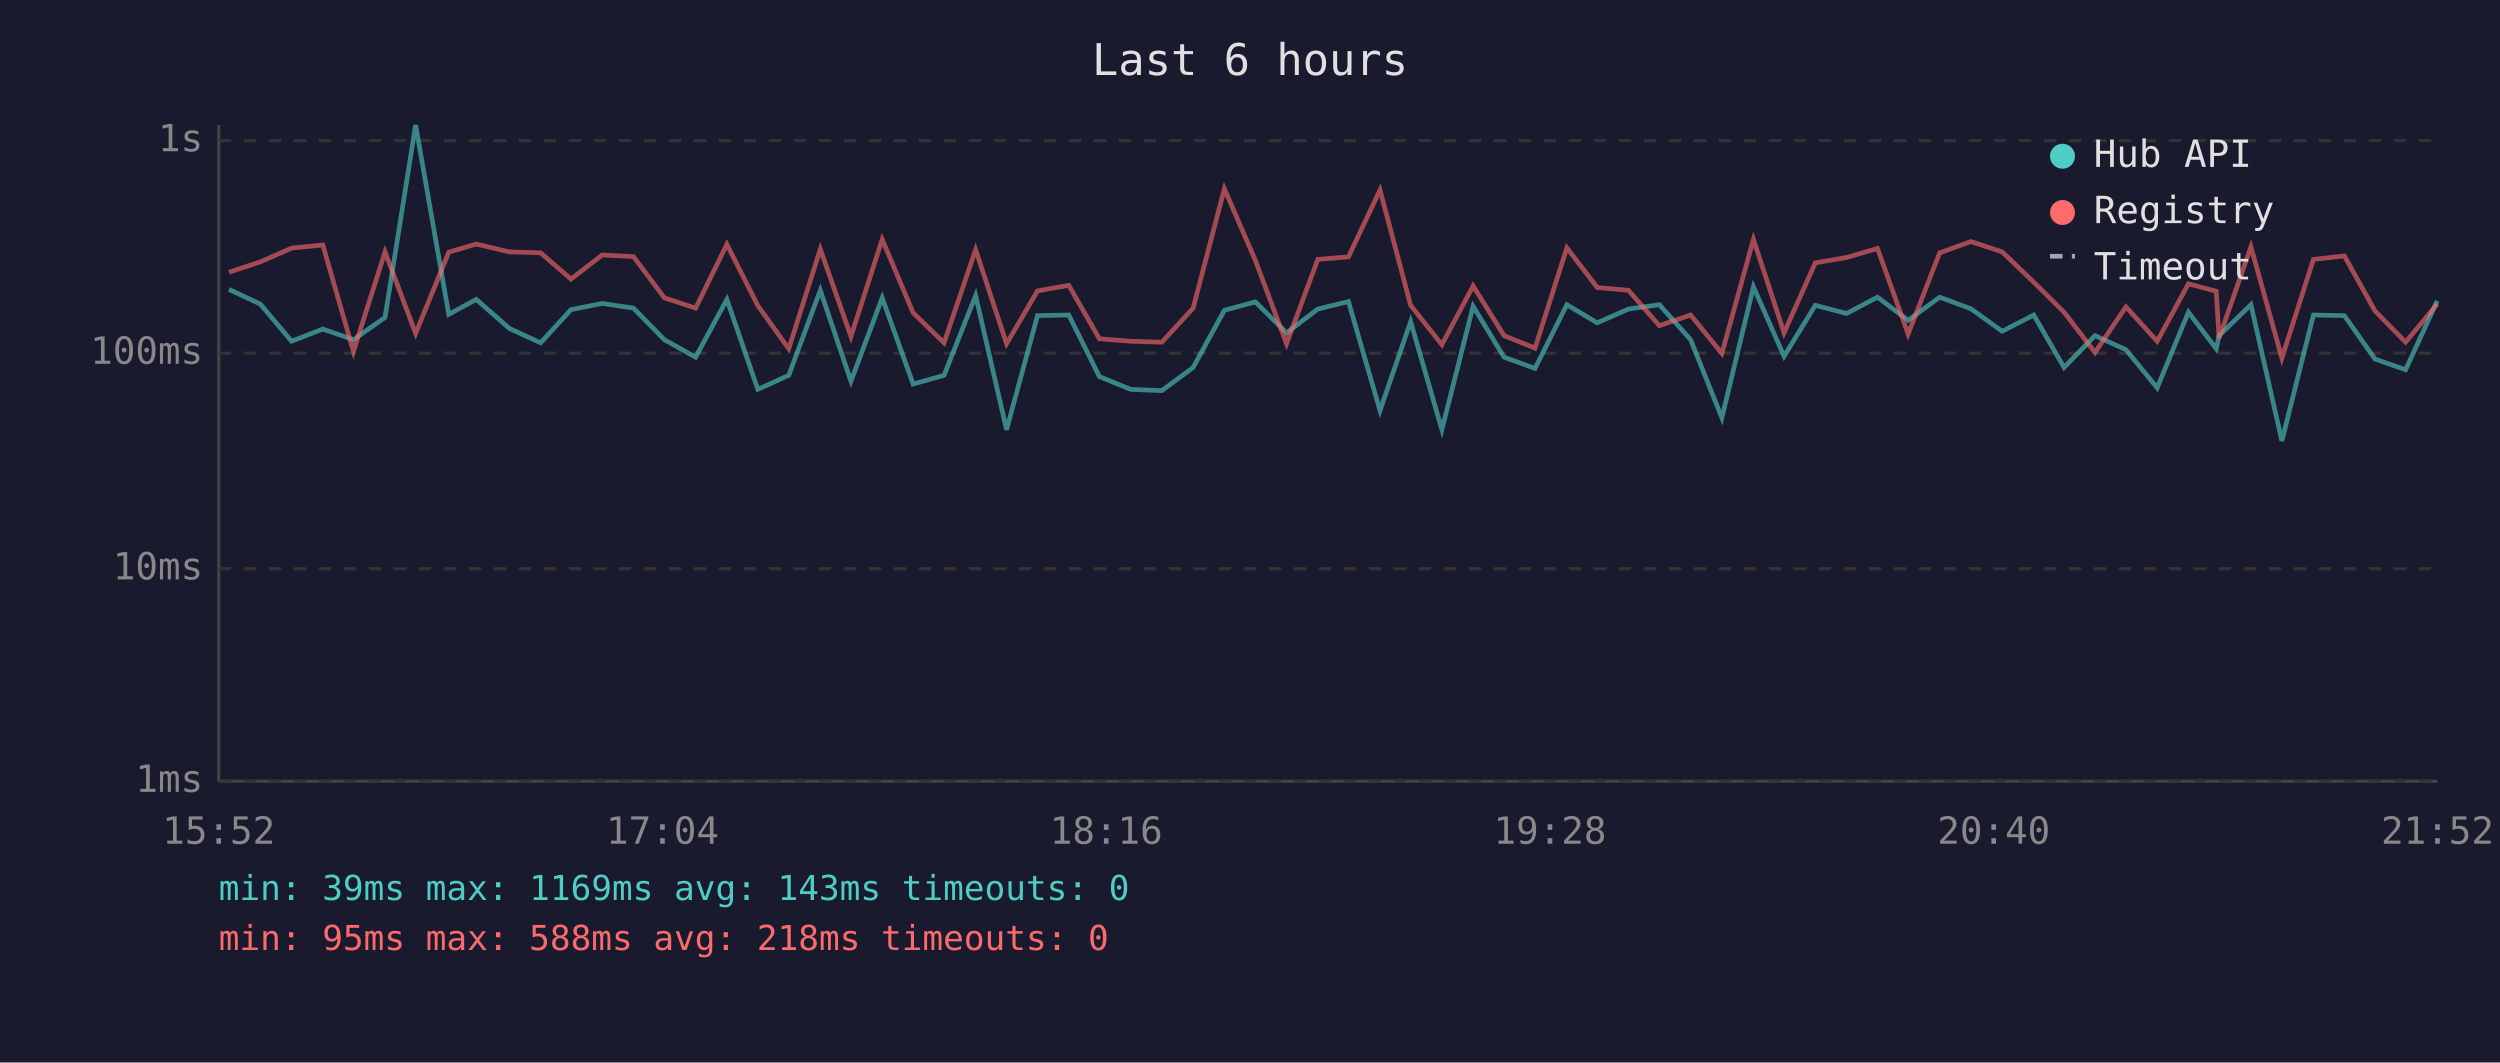
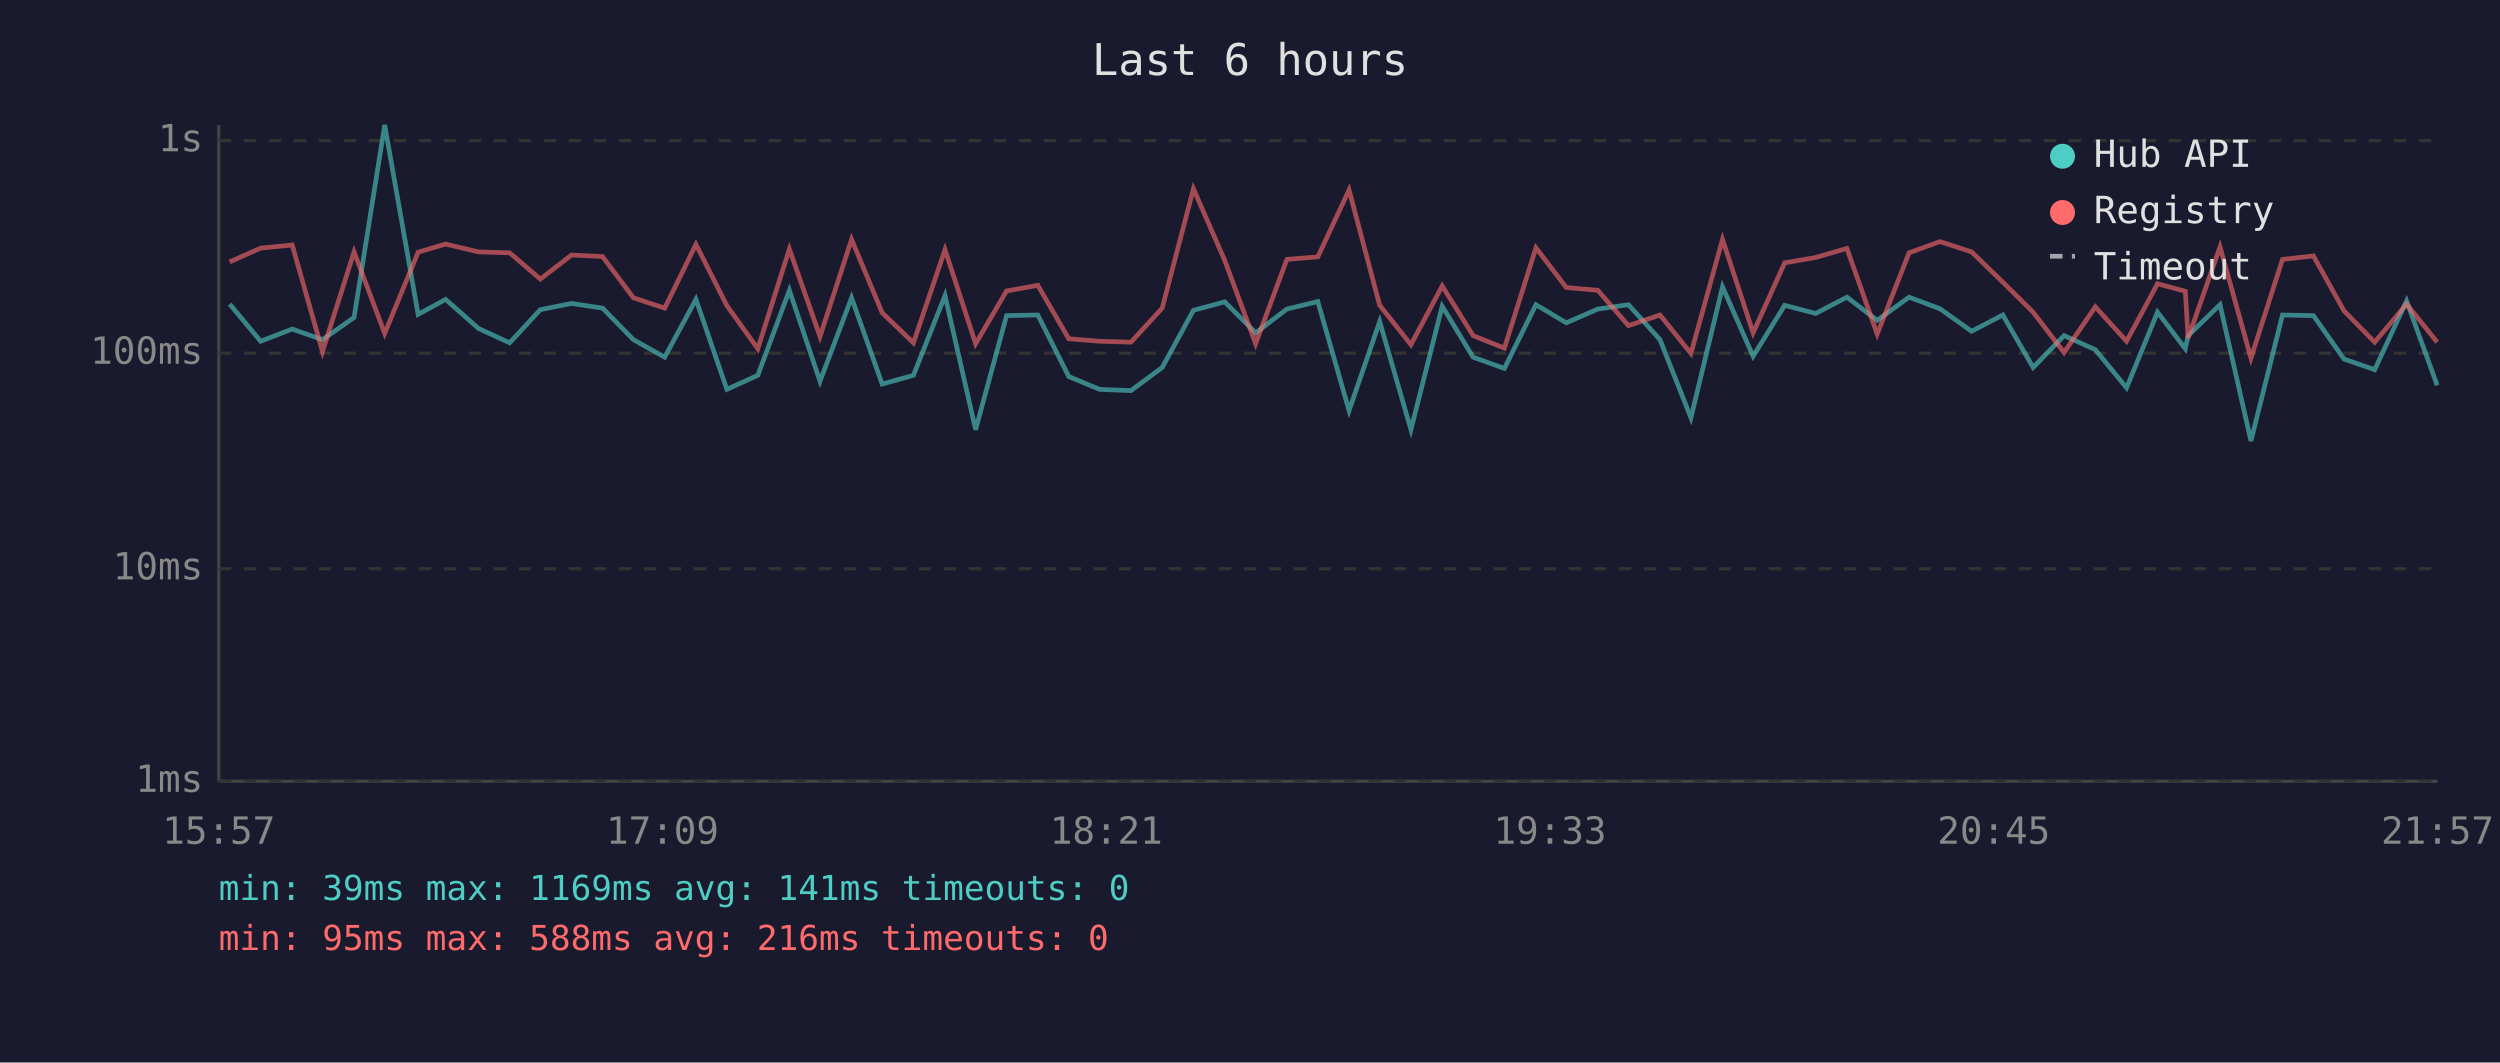
<svg xmlns="http://www.w3.org/2000/svg" viewBox="0 0 800 340" font-family="monospace" font-size="12">
  <rect width="800" height="340" fill="#1a1a2e" />
  <text x="400" y="24" fill="#e0e0e0" font-size="14" text-anchor="middle">Last 6 hours</text>
  <line x1="70" y1="40" x2="70" y2="250" stroke="#444" stroke-width="1" />
  <line x1="70" y1="250" x2="780" y2="250" stroke="#444" stroke-width="1" />
  <line x1="70" y1="250" x2="780" y2="250" stroke="#333" stroke-width="1" stroke-dasharray="4" />
  <text x="65" y="250" fill="#888" text-anchor="end" dominant-baseline="middle">1ms</text>
  <line x1="70" y1="182" x2="780" y2="182" stroke="#333" stroke-width="1" stroke-dasharray="4" />
  <text x="65" y="182" fill="#888" text-anchor="end" dominant-baseline="middle">10ms</text>
  <line x1="70" y1="113" x2="780" y2="113" stroke="#333" stroke-width="1" stroke-dasharray="4" />
  <text x="65" y="113" fill="#888" text-anchor="end" dominant-baseline="middle">100ms</text>
  <line x1="70" y1="45" x2="780" y2="45" stroke="#333" stroke-width="1" stroke-dasharray="4" />
  <text x="65" y="45" fill="#888" text-anchor="end" dominant-baseline="middle">1s</text>
-   <text x="70" y="270" fill="#888" text-anchor="middle">15:52</text>
-   <text x="212" y="270" fill="#888" text-anchor="middle">17:04</text>
-   <text x="354" y="270" fill="#888" text-anchor="middle">18:16</text>
-   <text x="496" y="270" fill="#888" text-anchor="middle">19:28</text>
-   <text x="638" y="270" fill="#888" text-anchor="middle">20:40</text>
-   <text x="780" y="270" fill="#888" text-anchor="middle">21:52</text>
-   <polyline points="73.3,92.6 83.3,97.3 93.3,109.2 103.3,105.3 113.1,108.7 123.2,101.6 133.0,40.0 143.6,100.6 152.4,95.8 163.0,105.1 173.0,109.7 182.7,99.1 192.7,97.1 202.7,98.6 212.6,108.7 222.6,114.3 232.6,95.8 242.5,124.6 252.4,120.1 262.5,92.9 272.3,122.0 282.3,95.3 292.2,122.9 302.1,120.1 312.2,94.6 322.1,137.5 332.0,101.0 342.0,100.8 351.8,120.5 361.8,124.6 371.8,125.0 381.8,117.6 391.8,99.3 401.7,96.6 411.7,106.5 421.7,98.9 431.5,96.5 441.6,131.4 451.4,102.9 461.4,137.5 471.4,98.0 481.3,114.3 491.2,117.9 501.4,97.5 511.1,103.3 521.1,98.9 531.0,97.5 541.0,108.7 551.0,133.7 561.1,91.8 570.9,114.0 580.9,97.7 590.9,100.3 600.8,95.1 610.6,102.5 620.7,95.1 630.7,98.8 640.7,106.0 650.8,100.8 660.5,117.6 670.4,107.4 680.3,111.9 690.3,124.1 700.3,99.9 709.2,111.6 710.1,107.4 720.3,97.5 730.2,141.1 740.3,100.8 750.2,101.0 760.0,114.9 769.8,118.3 779.9,96.3" fill="none" stroke="#4ecdc4" stroke-width="1.5" opacity="0.6" />
-   <polyline points="73.3,87.1 83.3,83.8 93.3,79.4 103.3,78.4 113.1,112.5 123.2,80.6 133.0,106.7 143.6,80.7 152.4,78.1 163.0,80.6 173.0,80.9 182.7,89.3 192.7,81.6 202.7,82.1 212.6,95.3 222.6,98.6 232.6,78.2 242.5,97.8 252.4,111.6 262.5,79.7 272.3,107.7 282.3,76.6 292.2,100.1 302.1,109.7 312.2,79.9 322.1,110.0 332.0,93.1 342.0,91.3 351.8,108.4 361.8,109.2 371.8,109.5 381.8,98.6 391.8,60.4 401.7,83.3 411.7,110.0 421.7,83.0 431.5,82.2 441.6,60.8 451.4,97.7 461.4,110.3 471.4,91.5 481.3,107.4 491.2,111.4 501.4,79.3 511.1,92.0 521.1,92.9 531.0,104.2 541.0,100.8 551.0,113.1 561.1,76.6 570.9,106.5 580.9,84.1 590.9,82.4 600.8,79.5 610.6,106.9 620.7,80.9 630.7,77.3 640.7,80.6 650.8,90.3 660.5,99.9 670.4,112.8 680.3,98.2 690.3,109.2 700.3,90.8 709.2,93.2 710.1,108.2 720.3,79.0 730.2,114.6 740.3,83.0 750.2,81.9 760.0,99.5 769.8,109.5 779.9,97.3" fill="none" stroke="#ff6b6b" stroke-width="1.5" opacity="0.6" />
+   <text x="70" y="270" fill="#888" text-anchor="middle">15:57</text>
+   <text x="212" y="270" fill="#888" text-anchor="middle">17:09</text>
+   <text x="354" y="270" fill="#888" text-anchor="middle">18:21</text>
+   <text x="496" y="270" fill="#888" text-anchor="middle">19:33</text>
+   <text x="638" y="270" fill="#888" text-anchor="middle">20:45</text>
+   <text x="780" y="270" fill="#888" text-anchor="middle">21:57</text>
+   <polyline points="73.5,97.3 83.4,109.2 93.5,105.3 103.2,108.7 113.3,101.6 123.1,40.0 133.8,100.6 142.6,95.8 153.1,105.1 163.1,109.7 172.9,99.1 182.9,97.1 192.8,98.6 202.7,108.7 212.7,114.3 222.7,95.8 232.6,124.6 242.5,120.1 252.6,92.9 262.4,122.0 272.5,95.3 282.3,122.9 292.3,120.1 302.4,94.6 312.2,137.5 322.1,101.0 332.1,100.8 342.0,120.5 351.9,124.6 361.9,125.0 371.9,117.6 381.9,99.3 391.9,96.6 401.8,106.5 411.8,98.9 421.7,96.5 431.7,131.4 441.5,102.9 451.5,137.5 461.5,98.0 471.4,114.3 481.4,117.9 491.5,97.5 501.2,103.3 511.3,98.9 521.1,97.5 531.2,108.7 541.1,133.7 551.2,91.8 561.0,114.0 571.1,97.7 581.0,100.3 591.0,95.1 600.7,102.5 610.9,95.1 620.8,98.8 630.9,106.0 640.9,100.8 650.6,117.6 660.5,107.4 670.5,111.9 680.5,124.1 690.4,99.9 699.3,111.6 700.2,107.4 710.4,97.5 720.3,141.1 730.4,100.8 740.3,101.0 750.1,114.9 759.9,118.3 770.1,96.3 779.9,123.3" fill="none" stroke="#4ecdc4" stroke-width="1.5" opacity="0.6" />
+   <polyline points="73.5,83.8 83.4,79.4 93.5,78.4 103.2,112.5 113.3,80.6 123.1,106.7 133.8,80.7 142.6,78.1 153.1,80.6 163.1,80.9 172.9,89.3 182.9,81.6 192.8,82.1 202.7,95.3 212.7,98.6 222.7,78.2 232.6,97.8 242.5,111.6 252.6,79.7 262.4,107.7 272.5,76.6 282.3,100.1 292.3,109.7 302.4,79.9 312.2,110.0 322.1,93.1 332.1,91.3 342.0,108.4 351.9,109.2 361.9,109.5 371.9,98.6 381.9,60.4 391.9,83.3 401.8,110.0 411.8,83.0 421.7,82.2 431.7,60.8 441.5,97.7 451.5,110.3 461.5,91.5 471.4,107.4 481.4,111.4 491.5,79.3 501.2,92.0 511.3,92.9 521.1,104.2 531.2,100.8 541.1,113.1 551.2,76.6 561.0,106.5 571.1,84.1 581.0,82.4 591.0,79.5 600.7,106.9 610.9,80.9 620.8,77.3 630.9,80.6 640.9,90.3 650.6,99.9 660.5,112.8 670.5,98.2 680.5,109.2 690.4,90.8 699.3,93.2 700.2,108.2 710.4,79.0 720.3,114.6 730.4,83.0 740.3,81.9 750.1,99.5 759.9,109.5 770.1,97.3 779.9,109.5" fill="none" stroke="#ff6b6b" stroke-width="1.5" opacity="0.6" />
  <circle cx="660" cy="50" r="4" fill="#4ecdc4" />
  <text x="670" y="50" fill="#e0e0e0" dominant-baseline="middle">Hub API</text>
  <circle cx="660" cy="68" r="4" fill="#ff6b6b" />
  <text x="670" y="68" fill="#e0e0e0" dominant-baseline="middle">Registry</text>
  <line x1="656" y1="82" x2="664" y2="82" stroke="#e0e0e0" stroke-width="1.5" stroke-dasharray="4,3" opacity="0.7" />
  <text x="670" y="86" fill="#e0e0e0" dominant-baseline="middle">Timeout</text>
-   <text x="70" y="288" fill="#4ecdc4" font-size="11">min: 39ms  max: 1169ms  avg: 143ms  timeouts: 0</text>
-   <text x="70" y="304" fill="#ff6b6b" font-size="11">min: 95ms  max: 588ms  avg: 218ms  timeouts: 0</text>
+   <text x="70" y="288" fill="#4ecdc4" font-size="11">min: 39ms  max: 1169ms  avg: 141ms  timeouts: 0</text>
+   <text x="70" y="304" fill="#ff6b6b" font-size="11">min: 95ms  max: 588ms  avg: 216ms  timeouts: 0</text>
</svg>
